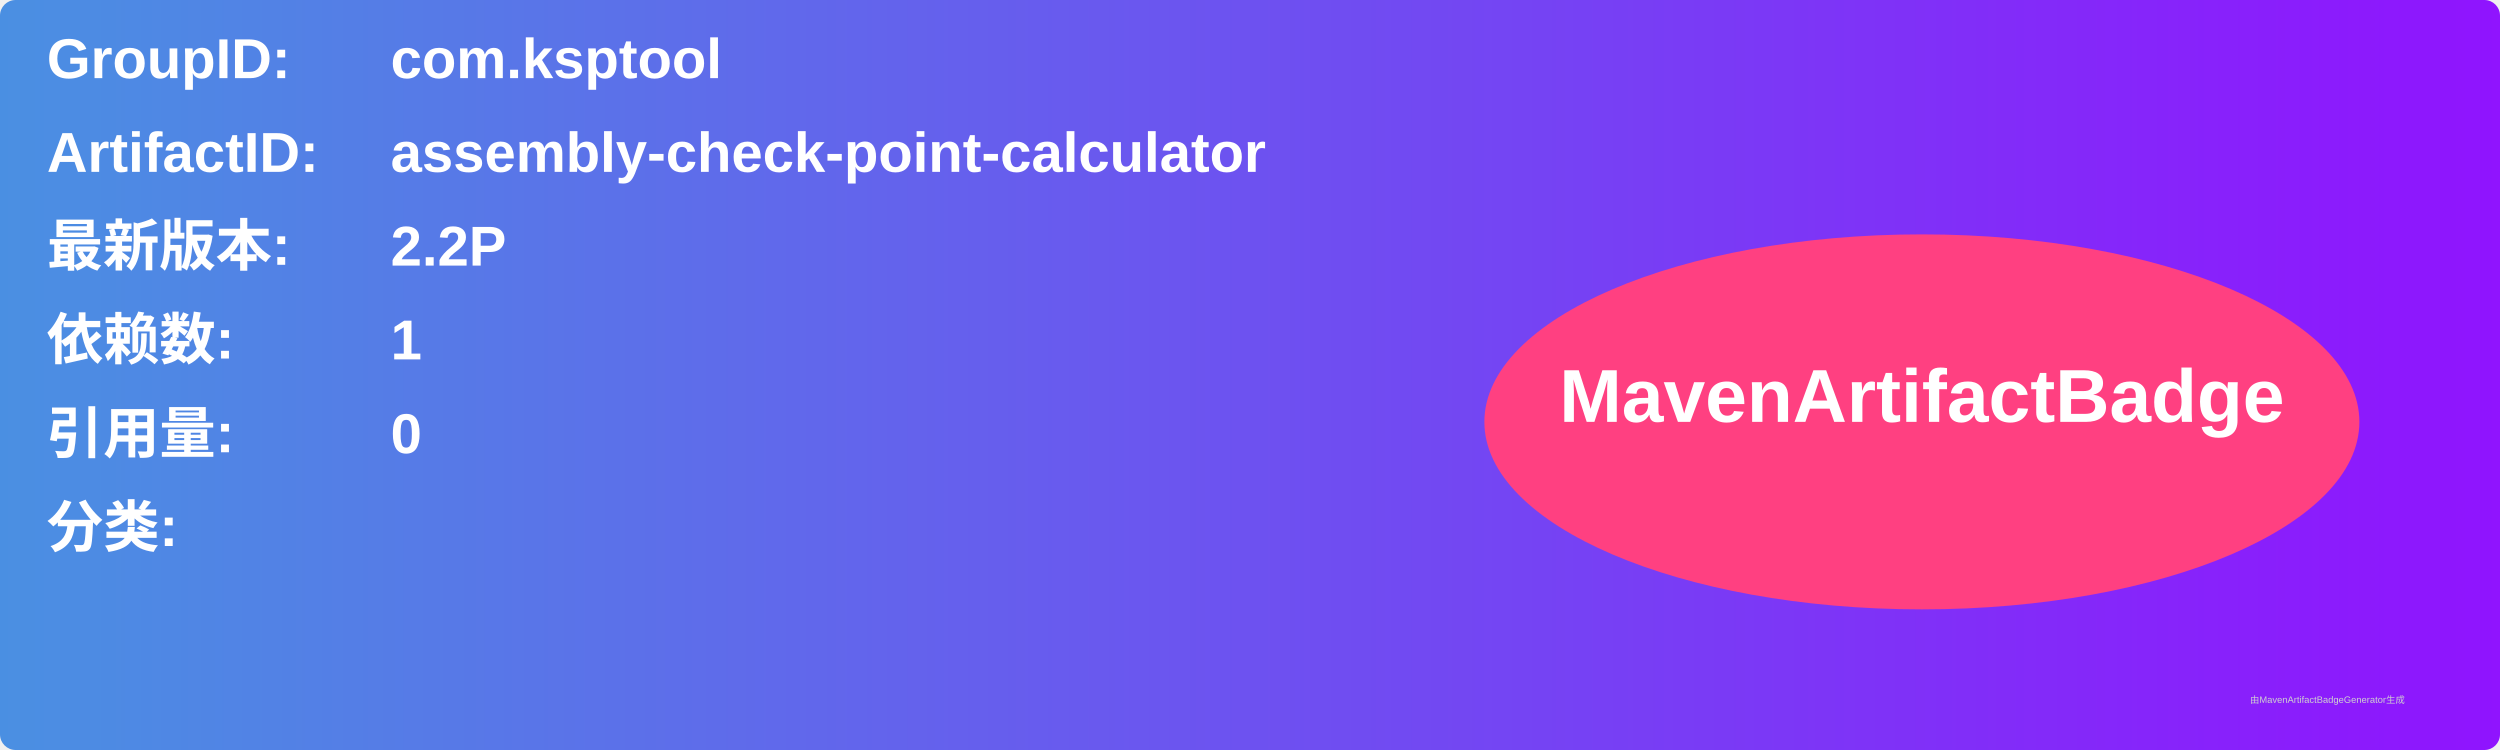
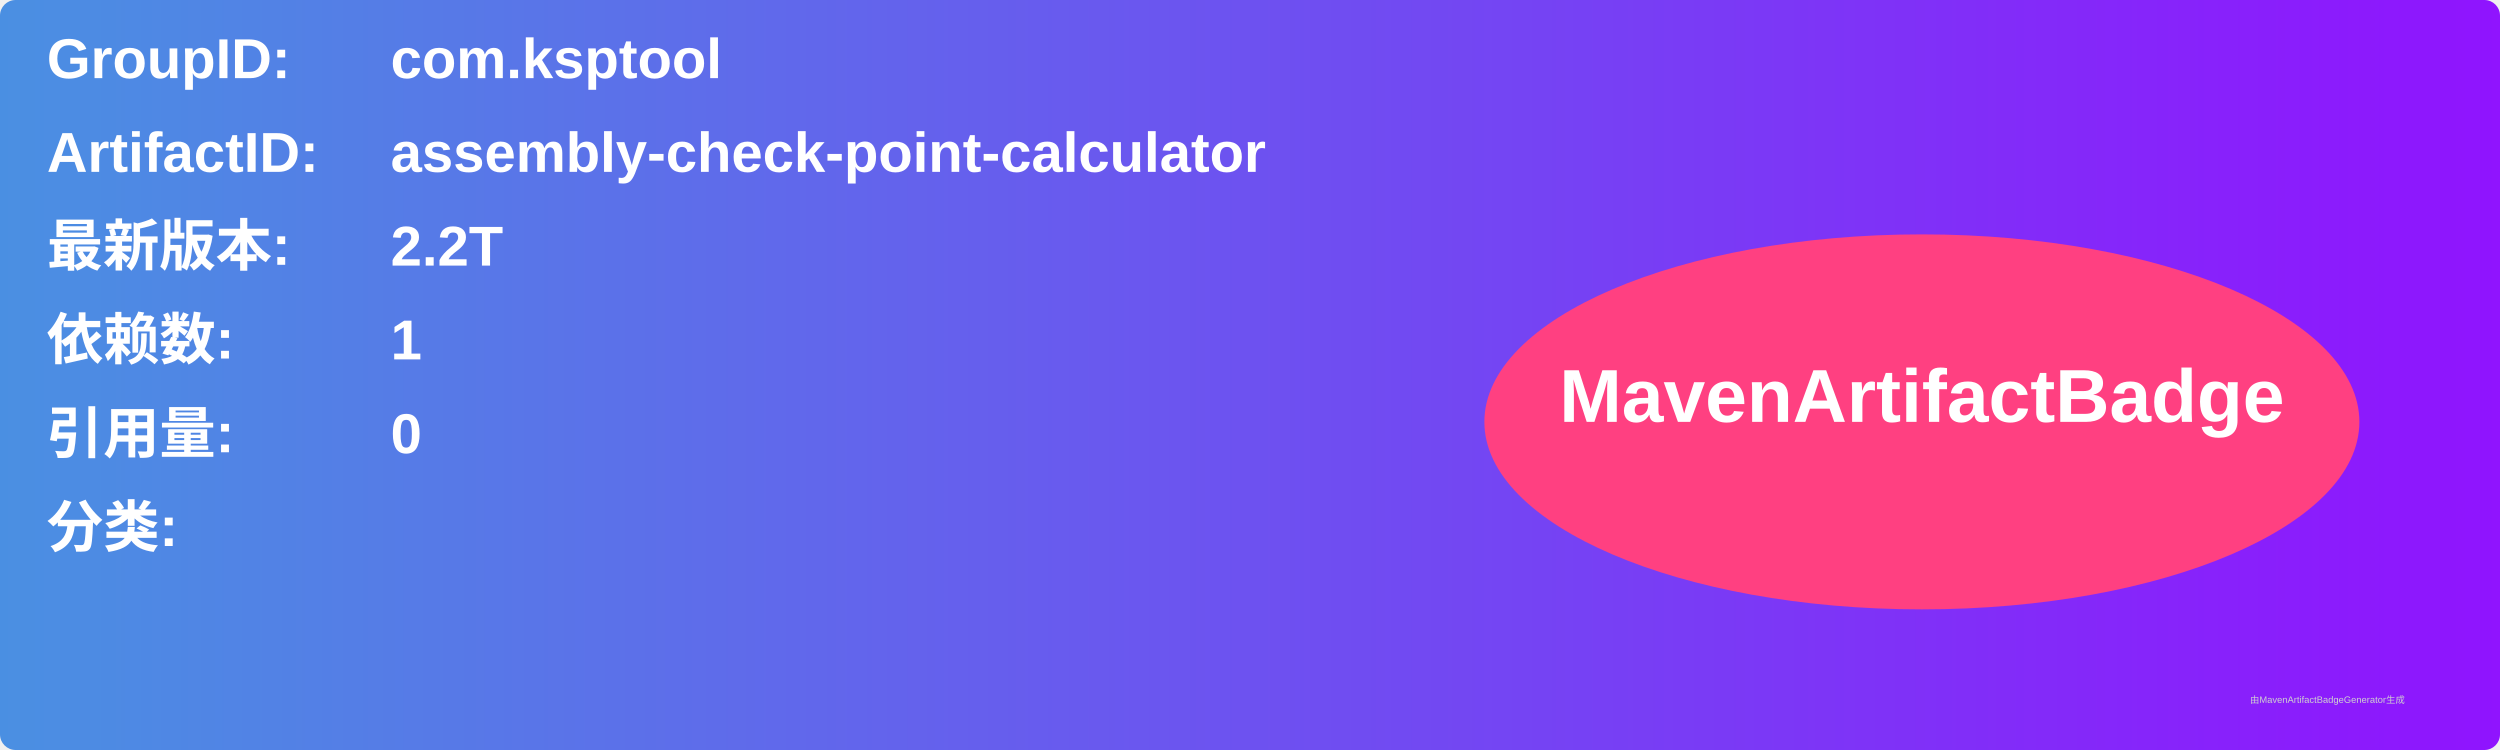
<svg xmlns="http://www.w3.org/2000/svg" width="800" height="240" viewBox="0 0 800 240">
  <linearGradient id="grad" x1="0%" y1="0%" x2="100%" y2="0%">
    <stop offset="0%" stop-color="#4a90e2" />
    <stop offset="100%" stop-color="#9013fe" />
  </linearGradient>
  <rect width="100%" height="100%" rx="5" ry="5" fill="url(#grad)" />
  <g transform="translate(15, 15)">
    <text x="0" y="10" font-family="Arial" font-size="18" fill="white" font-weight="bold" width="260">GroupID:</text>
    <text x="110" y="10" font-family="Arial" font-size="18" fill="white" font-weight="bold" width="460">com.ksptool</text>
    <text x="0" y="40" font-family="Arial" font-size="18" fill="white" font-weight="bold" width="260">ArtifactID:</text>
    <text x="110" y="40" font-family="Arial" font-size="18" fill="white" font-weight="bold" width="460">assembly-check-point-calculator</text>
    <text x="0" y="70" font-family="Arial" font-size="18" fill="white" font-weight="bold">最新版本:</text>
    <text x="110" y="70" font-family="Arial" font-size="18" fill="white" font-weight="bold">
-       <tspan font-weight="bold">2.2P</tspan>
+       <tspan font-weight="bold">2.2T</tspan>
    </text>
    <text x="0" y="100" font-family="Arial" font-size="18" fill="white" font-weight="bold">依赖数: </text>
    <text x="110" y="100" font-family="Arial" font-size="18" fill="white">
      <tspan font-weight="bold">1</tspan>
    </text>
    <text x="0" y="130" font-family="Arial" font-size="18" fill="white" font-weight="bold">引用量: </text>
    <text x="110" y="130" font-family="Arial" font-size="18" fill="white">
      <tspan font-weight="bold">0</tspan>
    </text>
    <text x="0" y="160" font-family="Arial" font-size="18" fill="white" font-weight="bold">分类:</text>
    <text x="10" y="190" font-family="Arial" font-size="10" fill="white">
      <tspan font-weight="bold" />
    </text>
    <ellipse cx="600" cy="120" rx="140" ry="60" fill="#ff4081" />
    <text x="600" y="120" text-anchor="middle" font-family="Arial" font-size="24" fill="white" font-weight="bold">MavenArtifactBadge</text>
  </g>
  <text x="720" y="225" font-family="Arial" font-size="3" fill="#d0d0d0">由MavenArtifactBadgeGenerator生成</text>
</svg>
